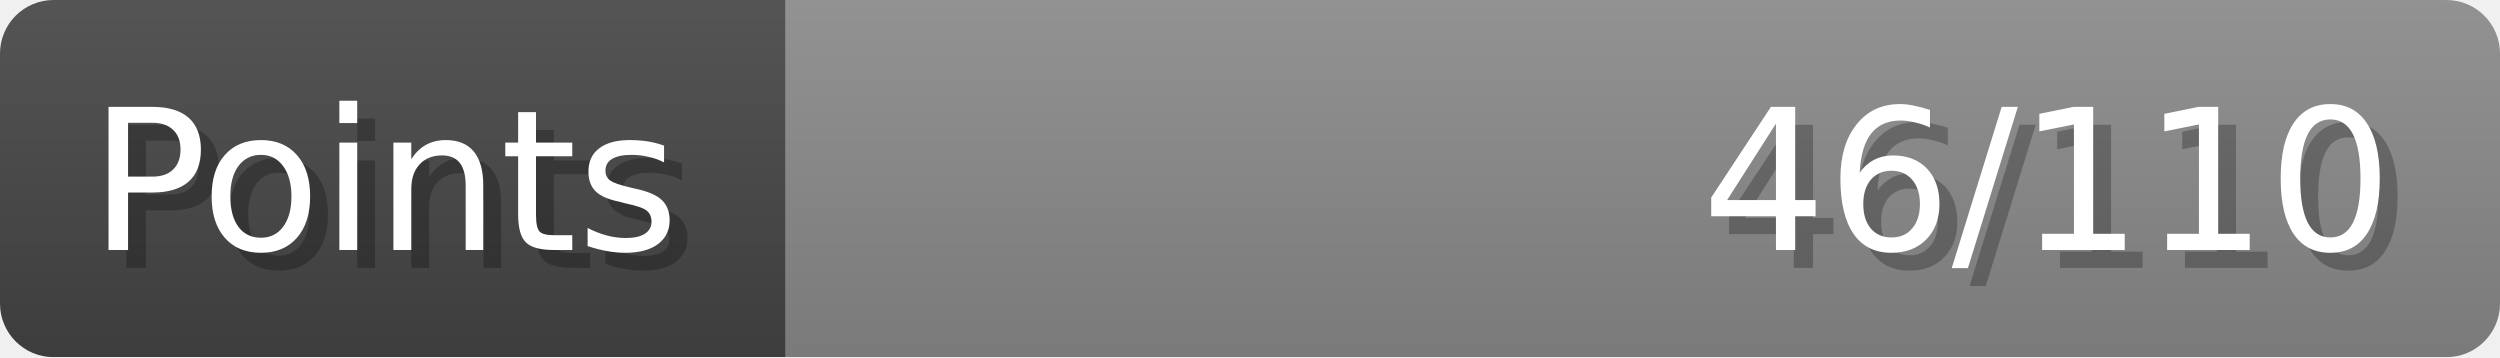
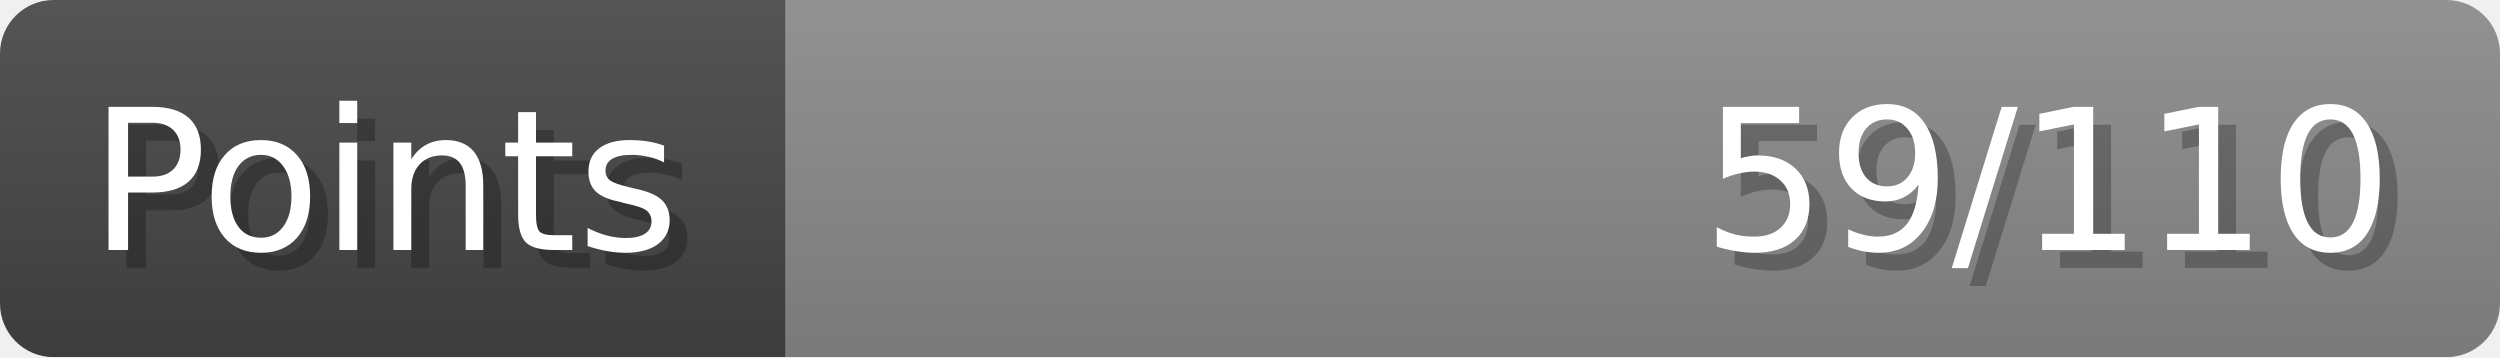
- <svg xmlns="http://www.w3.org/2000/svg" width="140px" height="20px" role="img" aria-label="Points: 46/110">
+ <svg xmlns="http://www.w3.org/2000/svg" width="140px" height="20px" role="img" aria-label="Points: 59/110">
  <linearGradient id="a" x2="0" y2="100%">
    <stop offset="0" stop-opacity=".1" stop-color="#EEE" />
    <stop offset="1" stop-opacity=".1" />
  </linearGradient>
  <mask id="m">
    <rect width="100%" height="100%" rx="3" fill="#FFF" />
  </mask>
  <g mask="url(#m)">
    <rect x="0" y="0" width="44" height="20" fill="#444" />
    <svg x="44" y="0" width="96" height="20">
      <rect width="100%" height="100%" fill="#888888" />
      <rect width="0%" height="100%" fill="#33CC11" transform="">
-         <animate attributeName="width" begin="0.5s" dur="600ms" from="0%" to="41%" repeatCount="1" fill="freeze" calcMode="spline" keyTimes="0; 1" keySplines="0.3, 0.61, 0.355, 1" />
+         <animate attributeName="width" begin="0.5s" dur="600ms" from="0%" to="53%" repeatCount="1" fill="freeze" calcMode="spline" keyTimes="0; 1" keySplines="0.3, 0.61, 0.355, 1" />
      </rect>
    </svg>
    <rect width="140" height="20" fill="url(#a)" />
  </g>
  <g aria-hidden="true" font-size="11" font-family="Verdana, DejaVu Sans, sans-serif" fill="#FFFFFF">
    <text x="6" y="15" fill="#000" opacity="0.25">Points</text>
    <text x="5" y="14">Points</text>
-     <text x="135" y="15" fill="#000" opacity="0.25" text-anchor="end">46/110</text>
-     <text x="134" y="14" text-anchor="end">46/110</text>
+     <text x="135" y="15" fill="#000" opacity="0.25" text-anchor="end">59/110</text>
+     <text x="134" y="14" text-anchor="end">59/110</text>
  </g>
</svg>
